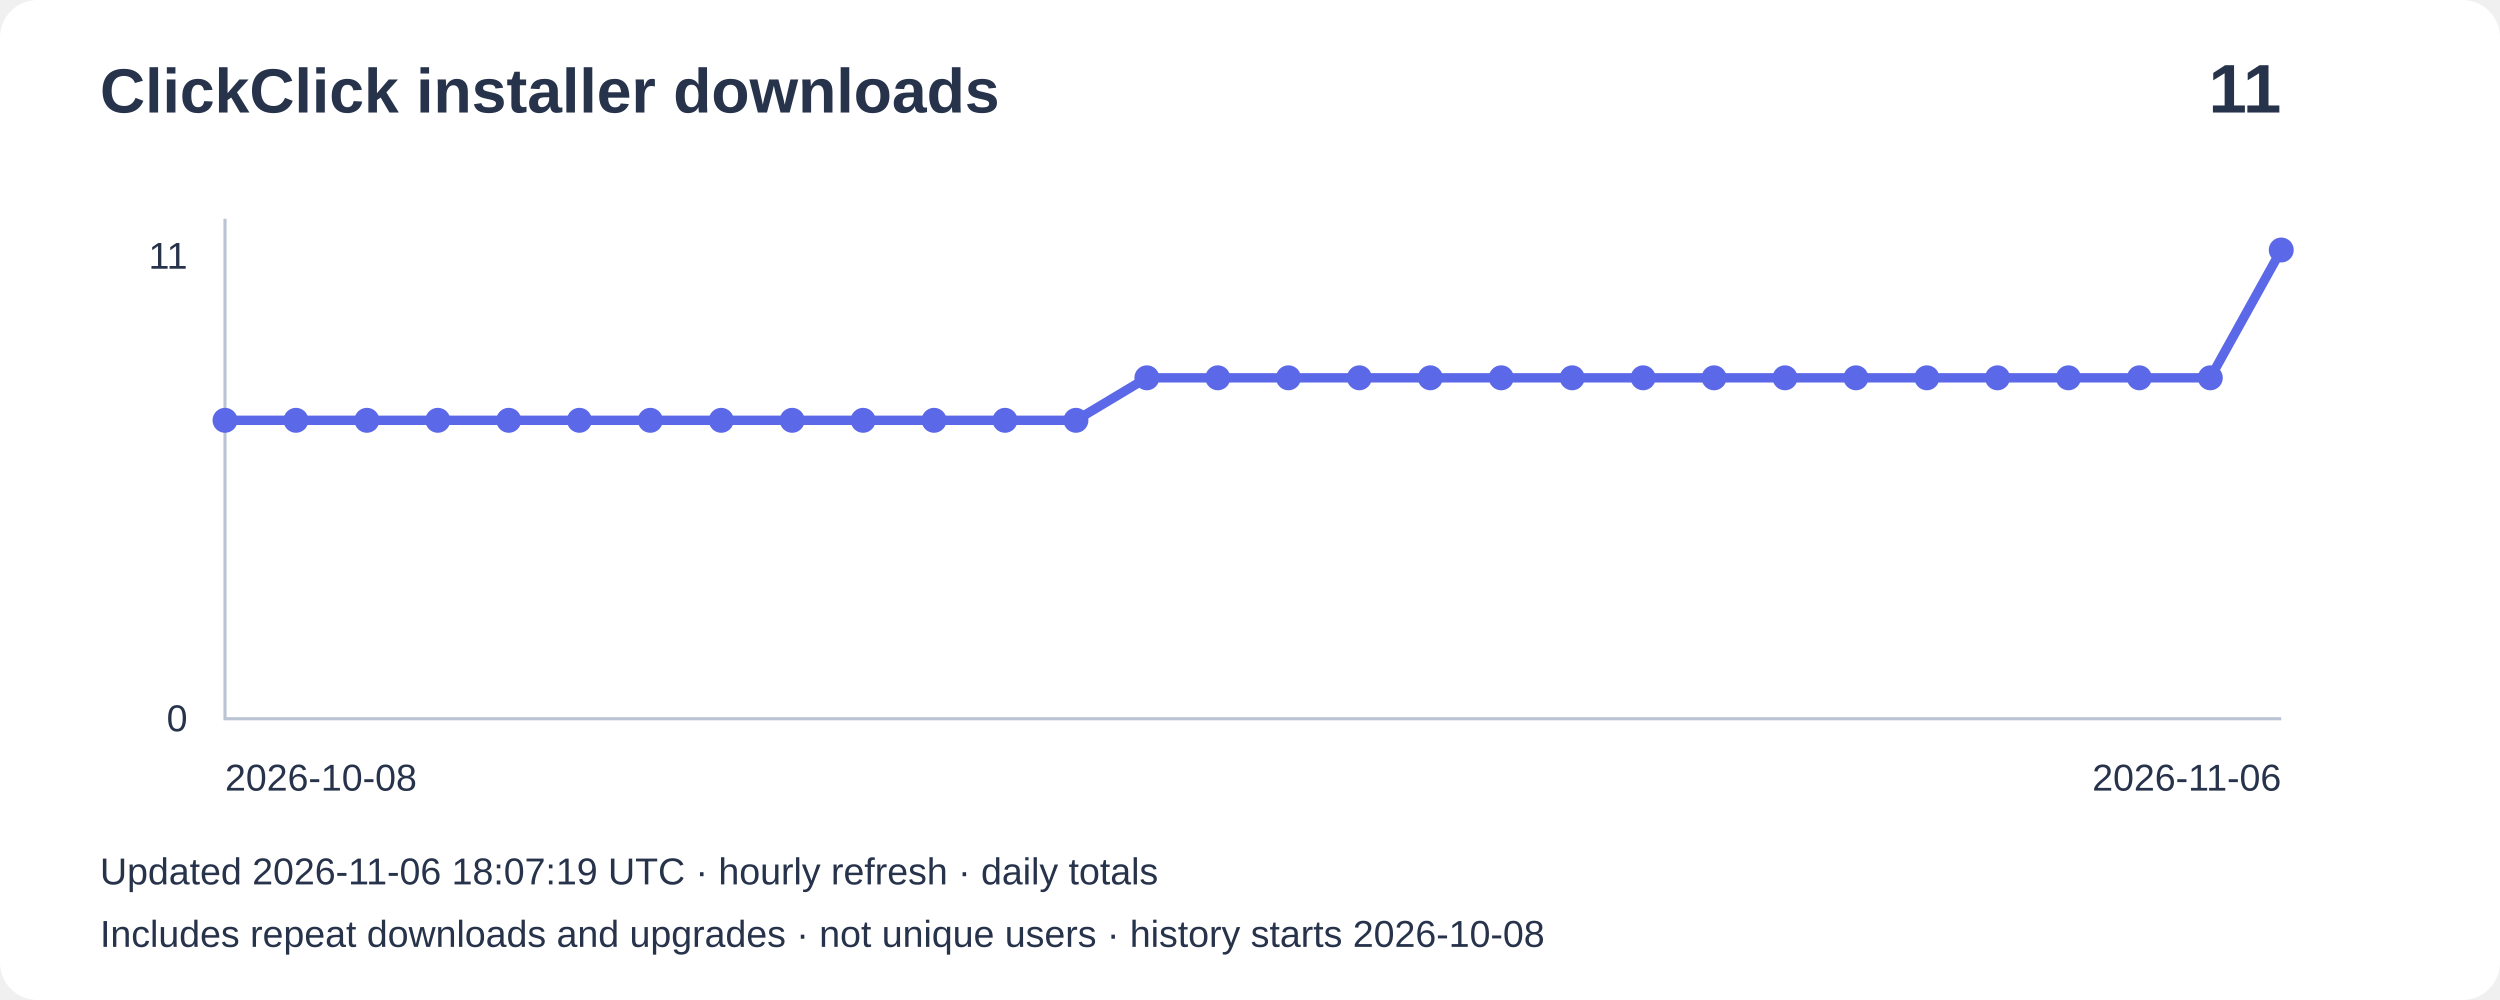
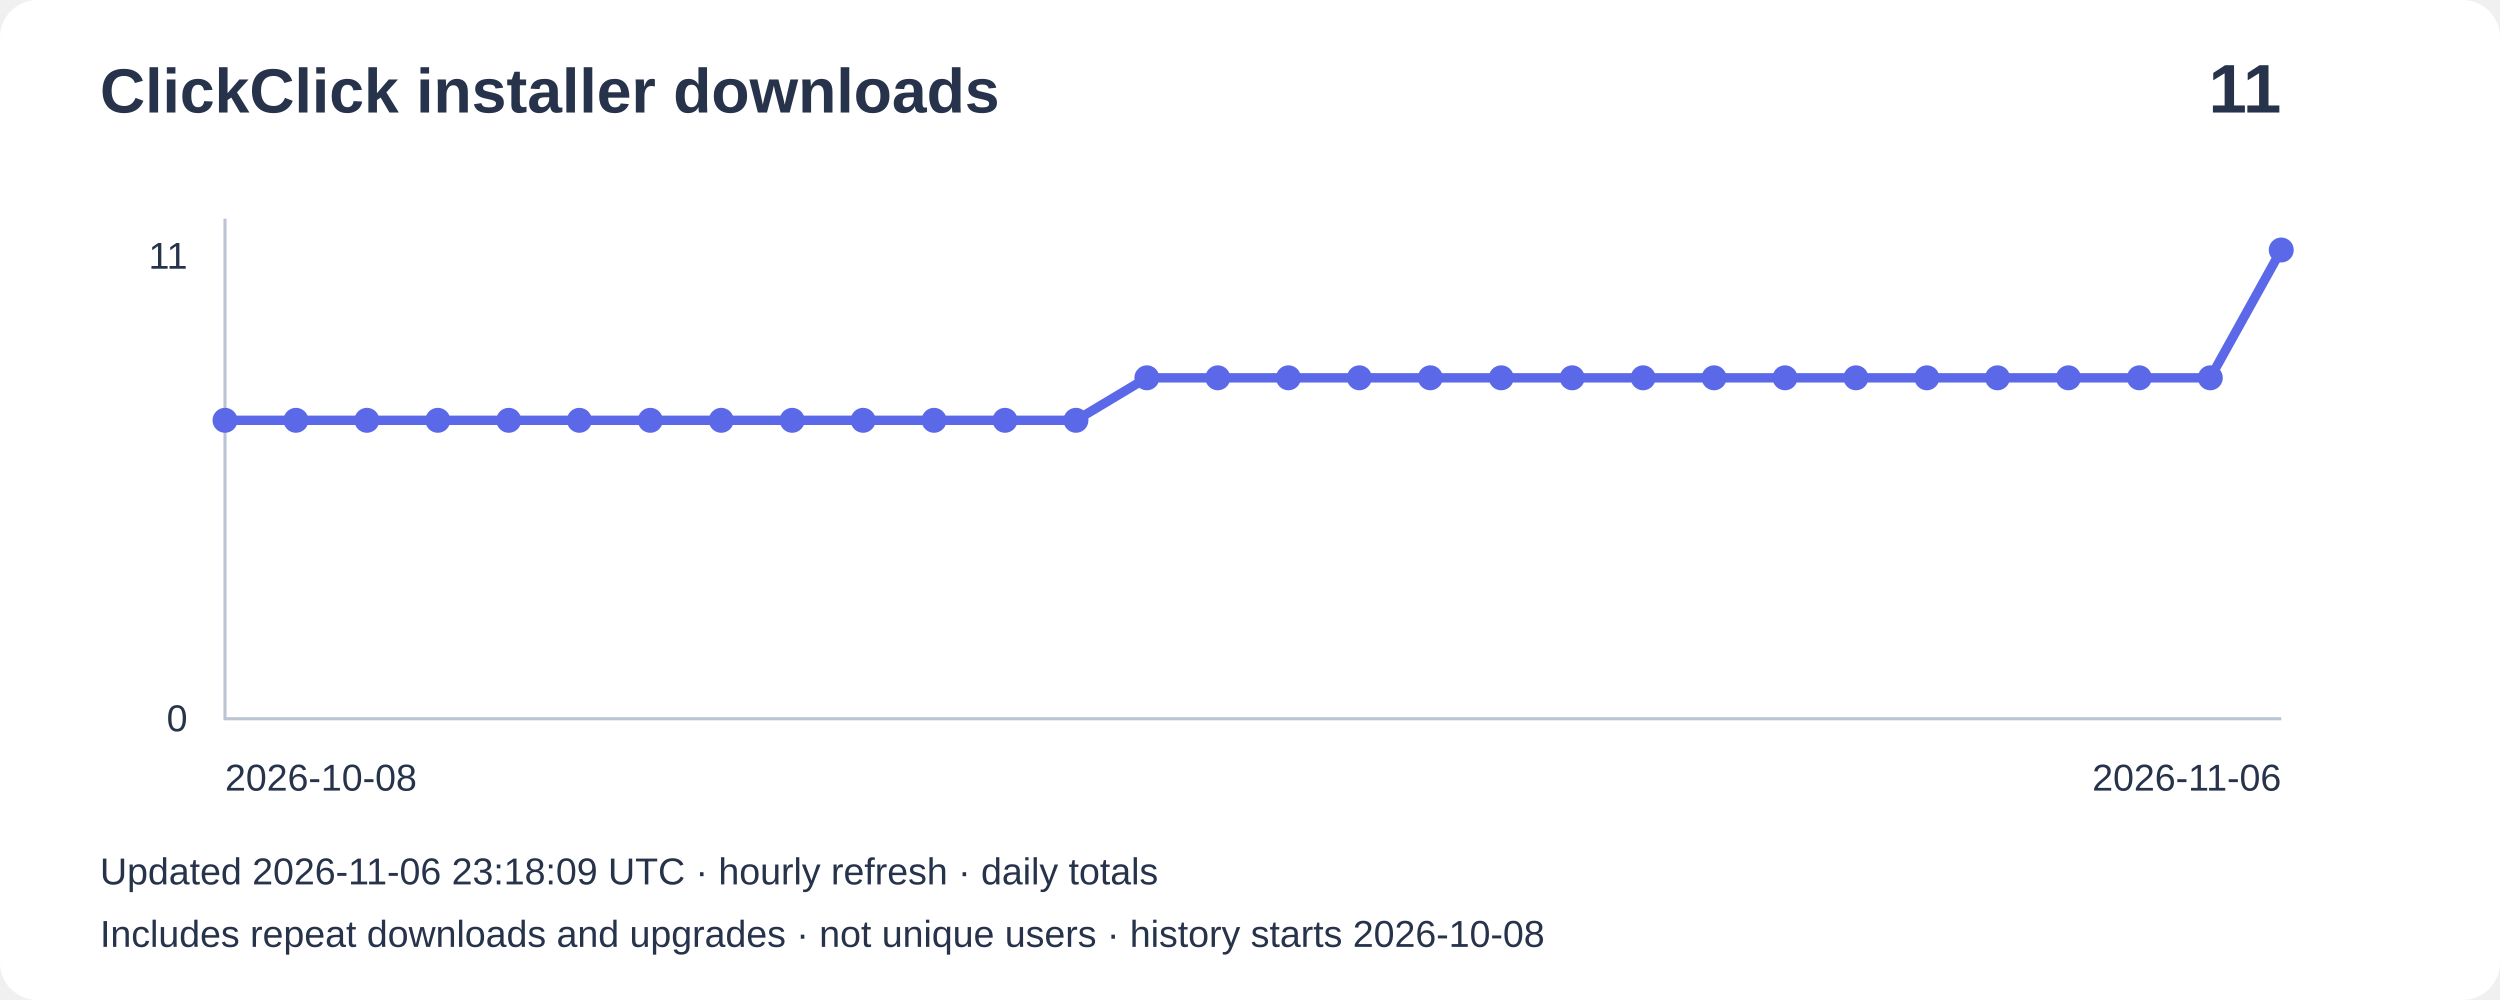
<svg xmlns="http://www.w3.org/2000/svg" width="800" height="320" viewBox="0 0 800 320" role="img" aria-label="Installer downloads: 11">
  <rect width="800" height="320" rx="12" fill="#ffffff" />
  <g font-family="Arial,sans-serif" fill="#27334b">
    <text x="32" y="36" font-size="20" font-weight="bold">ClickClick installer downloads</text>
    <text x="730" y="36" font-size="22" text-anchor="end" font-weight="bold">11</text>
    <path d="M72 70V230H730" fill="none" stroke="#bbc4d3" />
    <text x="60" y="86" text-anchor="end" font-size="12">11</text>
    <text x="60" y="234" text-anchor="end" font-size="12">0</text>
    <polyline points="72.0,134.5 94.7,134.5 117.4,134.5 140.1,134.5 162.8,134.5 185.4,134.5 208.1,134.5 230.8,134.5 253.5,134.5 276.2,134.5 298.9,134.5 321.6,134.5 344.3,134.5 367.0,120.9 389.7,120.9 412.3,120.9 435.0,120.9 457.7,120.9 480.4,120.9 503.1,120.9 525.8,120.9 548.5,120.9 571.2,120.9 593.9,120.9 616.6,120.9 639.2,120.9 661.9,120.9 684.6,120.9 707.3,120.9 730.0,80.0" fill="none" stroke="#5b69e8" stroke-width="3" />
    <circle cx="72.0" cy="134.5" r="4" fill="#5b69e8" />
    <circle cx="94.7" cy="134.5" r="4" fill="#5b69e8" />
    <circle cx="117.4" cy="134.5" r="4" fill="#5b69e8" />
    <circle cx="140.1" cy="134.5" r="4" fill="#5b69e8" />
    <circle cx="162.8" cy="134.5" r="4" fill="#5b69e8" />
    <circle cx="185.4" cy="134.5" r="4" fill="#5b69e8" />
    <circle cx="208.1" cy="134.5" r="4" fill="#5b69e8" />
    <circle cx="230.8" cy="134.5" r="4" fill="#5b69e8" />
    <circle cx="253.5" cy="134.5" r="4" fill="#5b69e8" />
    <circle cx="276.2" cy="134.5" r="4" fill="#5b69e8" />
    <circle cx="298.9" cy="134.5" r="4" fill="#5b69e8" />
    <circle cx="321.6" cy="134.5" r="4" fill="#5b69e8" />
    <circle cx="344.3" cy="134.5" r="4" fill="#5b69e8" />
    <circle cx="367.0" cy="120.9" r="4" fill="#5b69e8" />
    <circle cx="389.7" cy="120.9" r="4" fill="#5b69e8" />
    <circle cx="412.3" cy="120.9" r="4" fill="#5b69e8" />
    <circle cx="435.0" cy="120.9" r="4" fill="#5b69e8" />
    <circle cx="457.7" cy="120.9" r="4" fill="#5b69e8" />
    <circle cx="480.4" cy="120.9" r="4" fill="#5b69e8" />
    <circle cx="503.1" cy="120.9" r="4" fill="#5b69e8" />
    <circle cx="525.8" cy="120.9" r="4" fill="#5b69e8" />
    <circle cx="548.5" cy="120.9" r="4" fill="#5b69e8" />
    <circle cx="571.2" cy="120.9" r="4" fill="#5b69e8" />
    <circle cx="593.9" cy="120.9" r="4" fill="#5b69e8" />
    <circle cx="616.6" cy="120.9" r="4" fill="#5b69e8" />
    <circle cx="639.2" cy="120.9" r="4" fill="#5b69e8" />
    <circle cx="661.9" cy="120.9" r="4" fill="#5b69e8" />
    <circle cx="684.6" cy="120.9" r="4" fill="#5b69e8" />
    <circle cx="707.3" cy="120.9" r="4" fill="#5b69e8" />
    <circle cx="730.0" cy="80.0" r="4" fill="#5b69e8" />
    <text x="72" y="253" font-size="12">2026-10-08</text>
    <text x="730" y="253" text-anchor="end" font-size="12">2026-11-06</text>
-     <text x="32" y="283" font-size="12">Updated 2026-11-06 18:07:19 UTC · hourly refresh · daily totals</text>
+     <text x="32" y="283" font-size="12">Updated 2026-11-06 23:18:09 UTC · hourly refresh · daily totals</text>
    <text x="32" y="303" font-size="12">Includes repeat downloads and upgrades · not unique users · history starts 2026-10-08</text>
  </g>
</svg>
